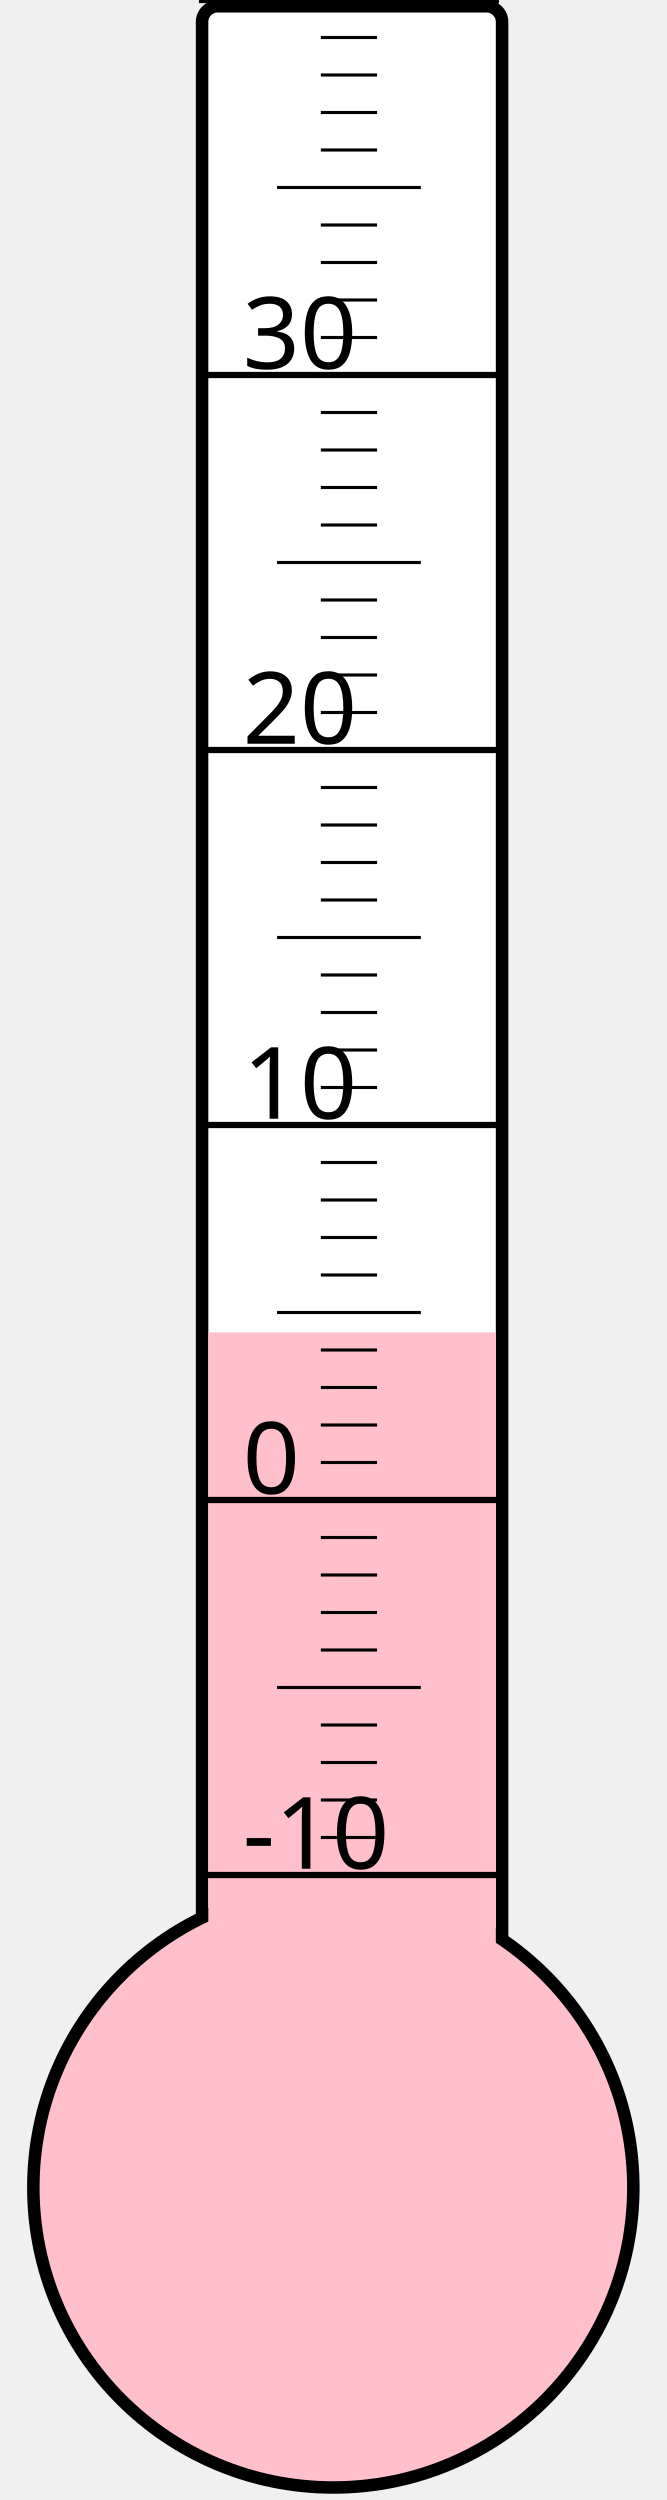
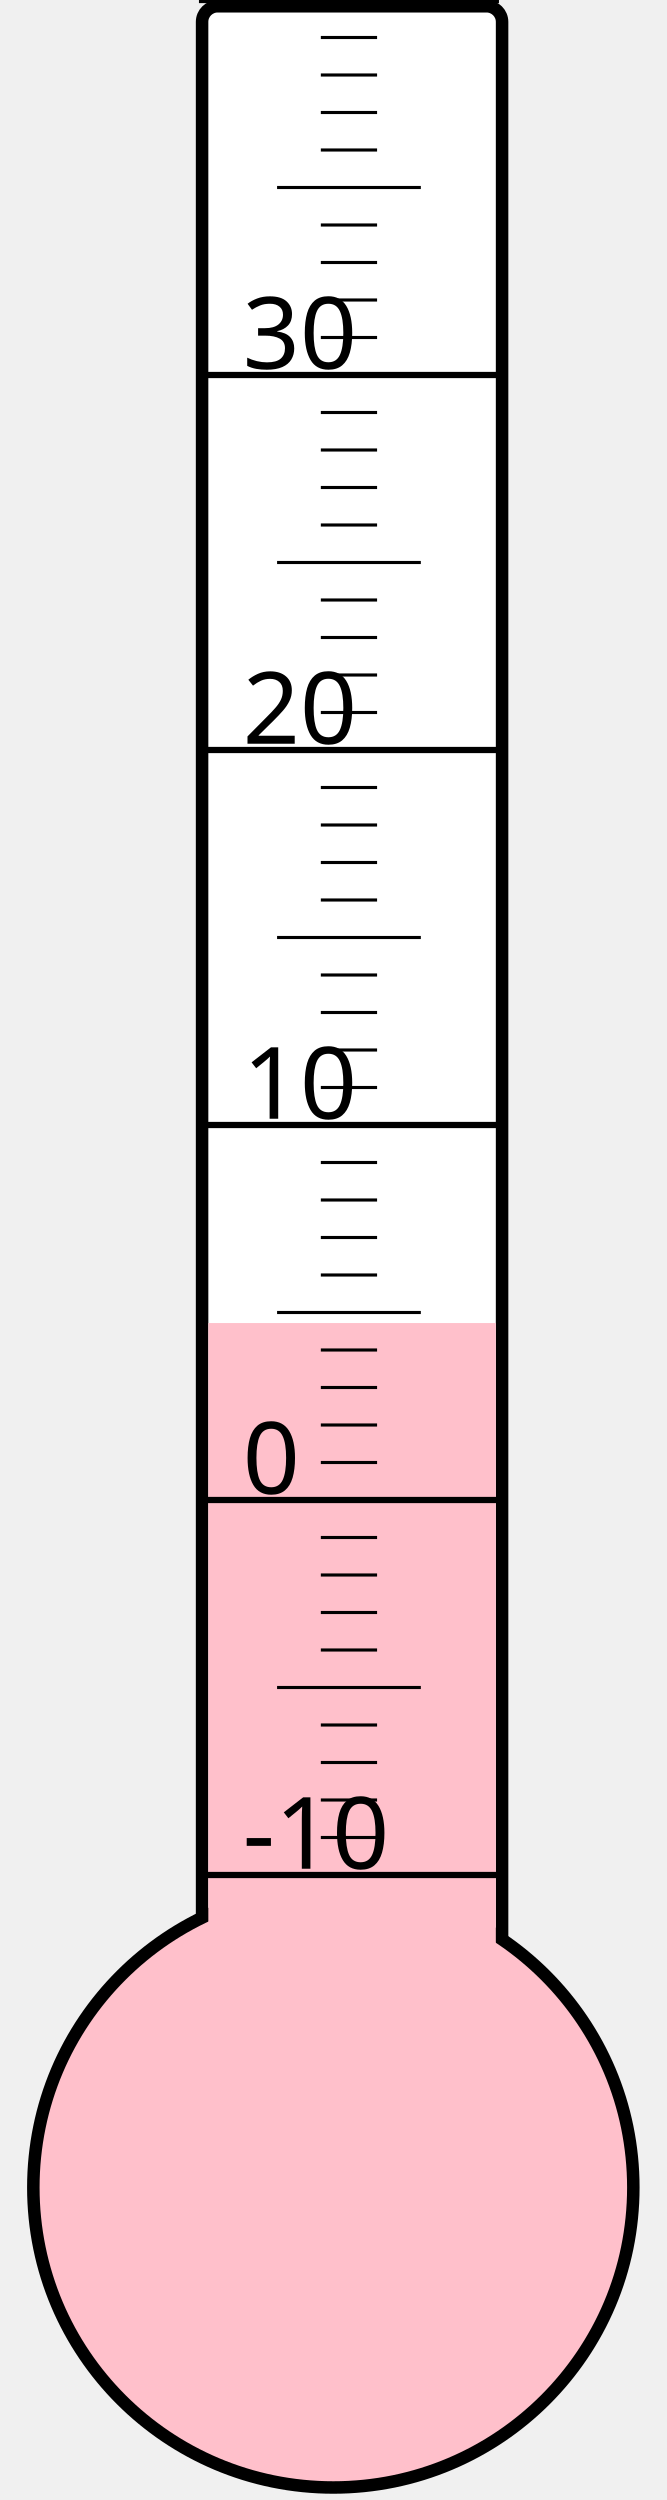
<svg xmlns="http://www.w3.org/2000/svg" width="40px" height="150px" viewBox="0 0 200 800">
  <rect width="200" height="800" x="0" y="0" style="fill: #ffffeb; fill-opacity: 0;" />
  <rect width="96" height="680" x="58" y="2" rx="5" ry="5" style="fill: white; fill-opacity: 1; stroke: black; stroke-width: 4;" />
  <circle cx="100" cy="700" r="96" style="fill: pink; stroke: black; stroke-width: 4;" />
-   <rect width="92" height="273.625" x="60" y="426.375" style="fill: pink; fill-opacity: 1; stroke-width: 0;" />
+   <rect width="92" height="276.625" x="60" y="423.375" style="fill: pink; fill-opacity: 1; stroke-width: 0;" />
  <text x="71" y="598" style="font-family: sans-serif; font-size: 24pt;">-10</text>
  <text x="71" y="478" style="font-family: sans-serif; font-size: 24pt;">0</text>
  <text x="71" y="358" style="font-family: sans-serif; font-size: 24pt;">10</text>
  <text x="71" y="238" style="font-family: sans-serif; font-size: 24pt;">20</text>
  <text x="71" y="118" style="font-family: sans-serif; font-size: 24pt;">30</text>
  <g style="stroke: black;">
    <line x1="57" y1="600" x2="153" y2="600" style="stroke-width: 2;" />
    <line x1="96" y1="588" x2="114" y2="588" style="stroke-width: 1;" />
    <line x1="96" y1="576" x2="114" y2="576" style="stroke-width: 1;" />
    <line x1="96" y1="564" x2="114" y2="564" style="stroke-width: 1;" />
    <line x1="96" y1="552" x2="114" y2="552" style="stroke-width: 1;" />
    <line x1="82" y1="540" x2="128" y2="540" style="stroke-width: 1;" />
    <line x1="96" y1="528" x2="114" y2="528" style="stroke-width: 1;" />
    <line x1="96" y1="516" x2="114" y2="516" style="stroke-width: 1;" />
    <line x1="96" y1="504" x2="114" y2="504" style="stroke-width: 1;" />
    <line x1="96" y1="492" x2="114" y2="492" style="stroke-width: 1;" />
    <line x1="57" y1="480" x2="153" y2="480" style="stroke-width: 2;" />
    <line x1="96" y1="468" x2="114" y2="468" style="stroke-width: 1;" />
    <line x1="96" y1="456" x2="114" y2="456" style="stroke-width: 1;" />
    <line x1="96" y1="444" x2="114" y2="444" style="stroke-width: 1;" />
    <line x1="96" y1="432" x2="114" y2="432" style="stroke-width: 1;" />
    <line x1="82" y1="420" x2="128" y2="420" style="stroke-width: 1;" />
    <line x1="96" y1="408" x2="114" y2="408" style="stroke-width: 1;" />
    <line x1="96" y1="396" x2="114" y2="396" style="stroke-width: 1;" />
    <line x1="96" y1="384" x2="114" y2="384" style="stroke-width: 1;" />
    <line x1="96" y1="372" x2="114" y2="372" style="stroke-width: 1;" />
    <line x1="57" y1="360" x2="153" y2="360" style="stroke-width: 2;" />
    <line x1="96" y1="348" x2="114" y2="348" style="stroke-width: 1;" />
    <line x1="96" y1="336" x2="114" y2="336" style="stroke-width: 1;" />
    <line x1="96" y1="324" x2="114" y2="324" style="stroke-width: 1;" />
    <line x1="96" y1="312" x2="114" y2="312" style="stroke-width: 1;" />
    <line x1="82" y1="300" x2="128" y2="300" style="stroke-width: 1;" />
    <line x1="96" y1="288" x2="114" y2="288" style="stroke-width: 1;" />
    <line x1="96" y1="276" x2="114" y2="276" style="stroke-width: 1;" />
    <line x1="96" y1="264" x2="114" y2="264" style="stroke-width: 1;" />
    <line x1="96" y1="252" x2="114" y2="252" style="stroke-width: 1;" />
    <line x1="57" y1="240" x2="153" y2="240" style="stroke-width: 2;" />
    <line x1="96" y1="228" x2="114" y2="228" style="stroke-width: 1;" />
    <line x1="96" y1="216" x2="114" y2="216" style="stroke-width: 1;" />
    <line x1="96" y1="204" x2="114" y2="204" style="stroke-width: 1;" />
    <line x1="96" y1="192" x2="114" y2="192" style="stroke-width: 1;" />
    <line x1="82" y1="180" x2="128" y2="180" style="stroke-width: 1;" />
    <line x1="96" y1="168" x2="114" y2="168" style="stroke-width: 1;" />
    <line x1="96" y1="156" x2="114" y2="156" style="stroke-width: 1;" />
    <line x1="96" y1="144" x2="114" y2="144" style="stroke-width: 1;" />
    <line x1="96" y1="132" x2="114" y2="132" style="stroke-width: 1;" />
    <line x1="57" y1="120" x2="153" y2="120" style="stroke-width: 2;" />
    <line x1="96" y1="108" x2="114" y2="108" style="stroke-width: 1;" />
    <line x1="96" y1="96" x2="114" y2="96" style="stroke-width: 1;" />
    <line x1="96" y1="84" x2="114" y2="84" style="stroke-width: 1;" />
    <line x1="96" y1="72" x2="114" y2="72" style="stroke-width: 1;" />
    <line x1="82" y1="60" x2="128" y2="60" style="stroke-width: 1;" />
    <line x1="96" y1="48" x2="114" y2="48" style="stroke-width: 1;" />
    <line x1="96" y1="36" x2="114" y2="36" style="stroke-width: 1;" />
    <line x1="96" y1="24" x2="114" y2="24" style="stroke-width: 1;" />
    <line x1="96" y1="12" x2="114" y2="12" style="stroke-width: 1;" />
    <line x1="57" y1="0" x2="153" y2="0" style="stroke-width: 2;" />
  </g>
</svg>
